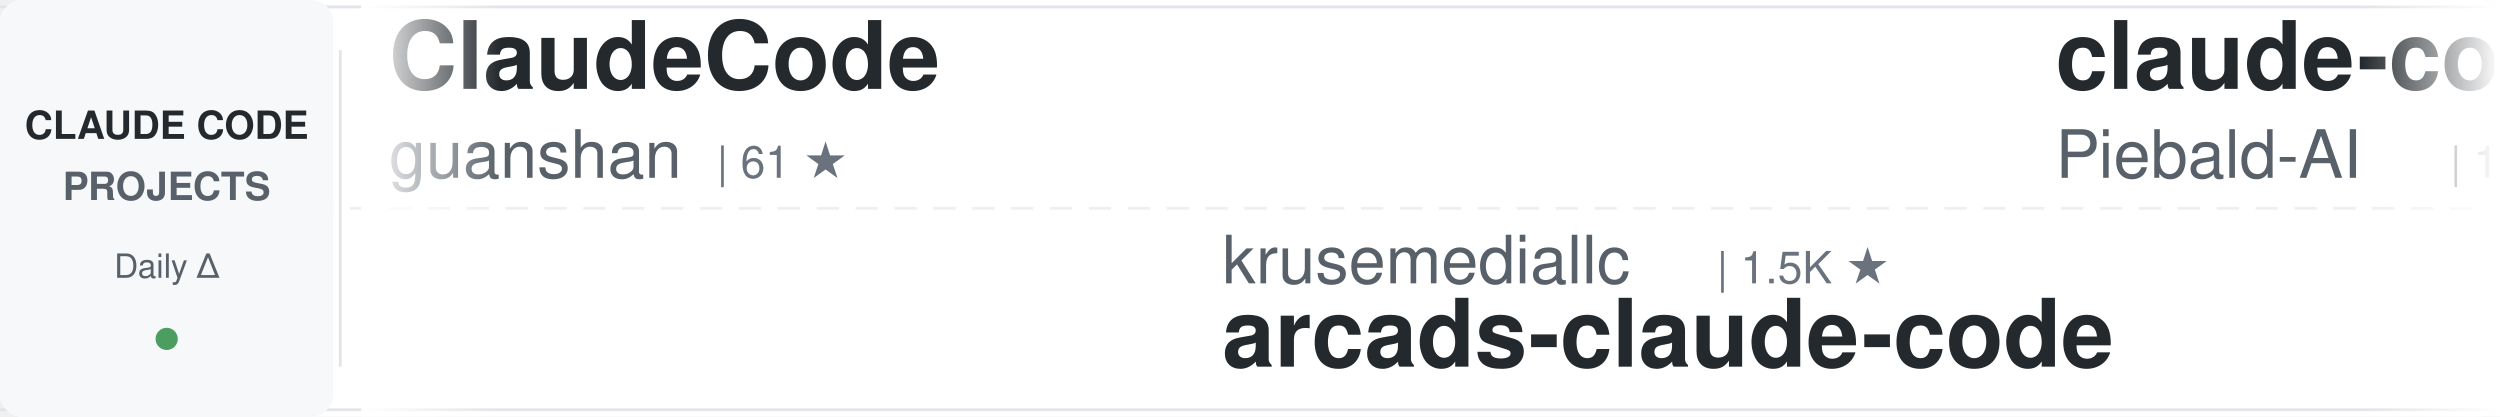
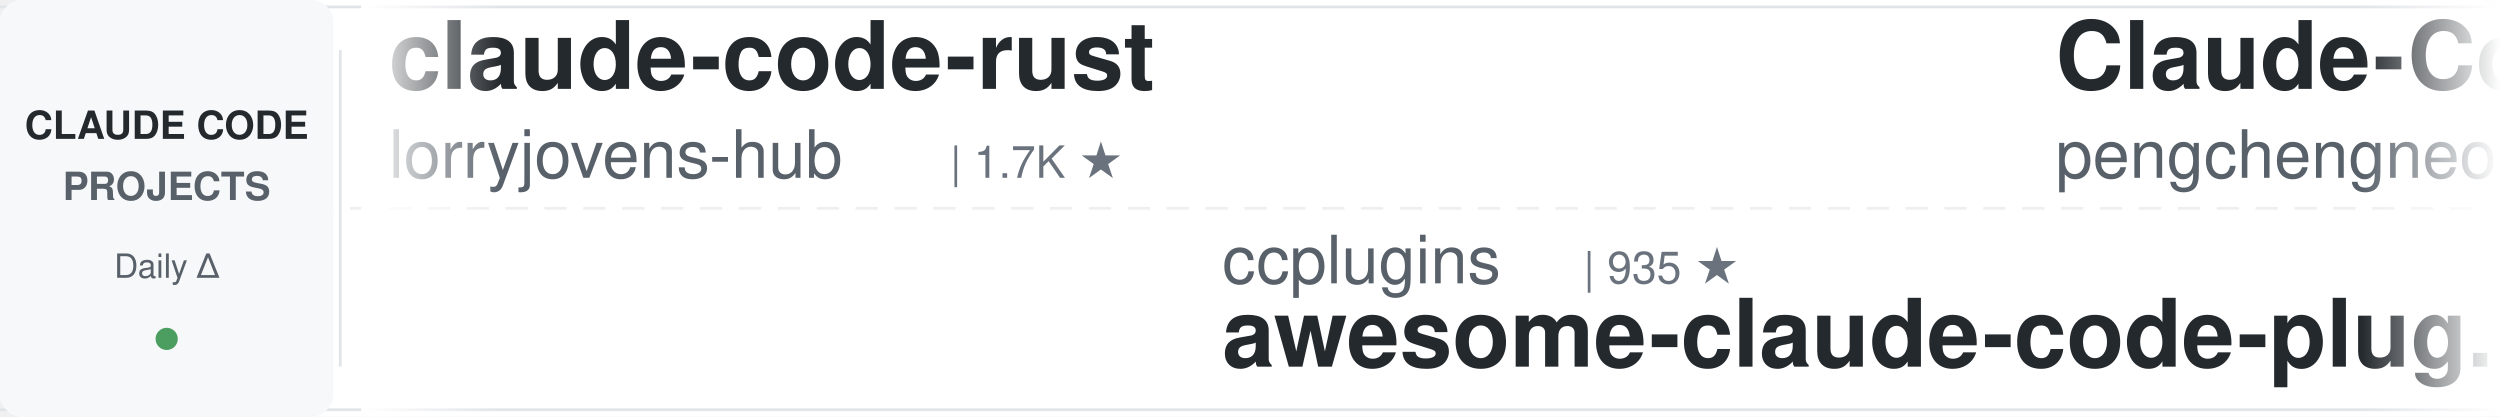
<svg xmlns="http://www.w3.org/2000/svg" width="900" height="150">
  <defs>
    <linearGradient id="awesomeLeftFade" x1="0%" y1="0%" x2="100%" y2="0%">
      <stop offset="0%" style="stop-color:#ffffff;stop-opacity:1" />
      <stop offset="100%" style="stop-color:#ffffff;stop-opacity:0" />
    </linearGradient>
    <linearGradient id="awesomeRightFade" x1="0%" y1="0%" x2="100%" y2="0%">
      <stop offset="0%" style="stop-color:#ffffff;stop-opacity:0" />
      <stop offset="100%" style="stop-color:#ffffff;stop-opacity:1" />
    </linearGradient>
  </defs>
  <rect width="900" height="150" fill="#ffffff" rx="8" />
  <rect x="0" y="2" width="900" height="1" fill="#e1e4e8" />
  <rect x="0" y="147" width="900" height="1" fill="#e1e4e8" />
  <line x1="0" y1="75" x2="900" y2="75" stroke="#e1e4e8" stroke-width="1" stroke-dasharray="8 6" opacity="0.6" />
  <rect x="0" y="0" width="120" height="150" fill="#f6f8fa" rx="8" />
  <text x="60" y="50" font-family="-apple-system, BlinkMacSystemFont, 'Segoe UI', Helvetica, Arial, sans-serif" font-size="14" font-weight="600" fill="#24292e" text-anchor="middle">CLAUDE CODE</text>
  <text x="60" y="72" font-family="-apple-system, BlinkMacSystemFont, 'Segoe UI', Helvetica, Arial, sans-serif" font-size="14" font-weight="600" fill="#586069" text-anchor="middle">PROJECTS</text>
  <text x="60" y="100" font-family="-apple-system, BlinkMacSystemFont, 'Segoe UI', Helvetica, Arial, sans-serif" font-size="12" font-weight="500" fill="#586069" text-anchor="middle">Daily Δ</text>
  <circle cx="60" cy="122" r="4" fill="#22863a" opacity="0.8" />
  <rect x="122" y="18" width="1" height="114" fill="#e1e4e8" />
  <clipPath id="awesomeTickerClip">
    <rect x="130" y="0" width="770" height="150" />
  </clipPath>
  <g clip-path="url(#awesomeTickerClip)">
    <g id="awesomeTickerItems">
      <animateTransform attributeName="transform" attributeType="XML" type="translate" from="0 0" to="-3000 0" dur="54s" repeatCount="indefinite" />
      <g transform="translate(0, 0)">
-         <text x="140" y="32" font-family="-apple-system, BlinkMacSystemFont, 'Segoe UI', Helvetica, Arial, sans-serif" font-size="34" font-weight="600" fill="#24292e">ClaudeCode</text>
-         <text x="140" y="64" font-family="-apple-system, BlinkMacSystemFont, 'Segoe UI', Helvetica, Arial, sans-serif" font-size="24" font-weight="400" fill="#586069">guanshan</text>
-         <text x="258" y="64" font-family="-apple-system, BlinkMacSystemFont, 'Segoe UI', Helvetica, Arial, sans-serif" font-size="16" font-weight="500" fill="#6a737d">| 61 ★</text>
+         <text x="140" y="32" font-family="-apple-system, BlinkMacSystemFont, 'Segoe UI', Helvetica, Arial, sans-serif" font-size="34" font-weight="600" fill="#24292e">claude-code-rust</text>
+         <text x="140" y="64" font-family="-apple-system, BlinkMacSystemFont, 'Segoe UI', Helvetica, Arial, sans-serif" font-size="24" font-weight="400" fill="#586069">lorryjovens-hub</text>
+         <text x="342" y="64" font-family="-apple-system, BlinkMacSystemFont, 'Segoe UI', Helvetica, Arial, sans-serif" font-size="16" font-weight="500" fill="#6a737d">| 1.7K ★</text>
      </g>
      <g transform="translate(300, 0)">
-         <text x="140" y="102" font-family="-apple-system, BlinkMacSystemFont, 'Segoe UI', Helvetica, Arial, sans-serif" font-size="24" font-weight="400" fill="#586069">krusemediallc</text>
-         <text x="318" y="102" font-family="-apple-system, BlinkMacSystemFont, 'Segoe UI', Helvetica, Arial, sans-serif" font-size="16" font-weight="500" fill="#6a737d">| 1.5K ★</text>
-         <text x="140" y="132" font-family="-apple-system, BlinkMacSystemFont, 'Segoe UI', Helvetica, Arial, sans-serif" font-size="34" font-weight="600" fill="#24292e">arcads-claude-code</text>
+         <text x="140" y="102" font-family="-apple-system, BlinkMacSystemFont, 'Segoe UI', Helvetica, Arial, sans-serif" font-size="24" font-weight="400" fill="#586069">ccplugins</text>
+         <text x="270" y="102" font-family="-apple-system, BlinkMacSystemFont, 'Segoe UI', Helvetica, Arial, sans-serif" font-size="16" font-weight="500" fill="#6a737d">| 935 ★</text>
+         <text x="140" y="132" font-family="-apple-system, BlinkMacSystemFont, 'Segoe UI', Helvetica, Arial, sans-serif" font-size="34" font-weight="600" fill="#24292e">awesome-claude-code-plug...</text>
      </g>
      <g transform="translate(600, 0)">
+         <text x="140" y="32" font-family="-apple-system, BlinkMacSystemFont, 'Segoe UI', Helvetica, Arial, sans-serif" font-size="34" font-weight="600" fill="#24292e">Claude-Code</text>
+         <text x="140" y="64" font-family="-apple-system, BlinkMacSystemFont, 'Segoe UI', Helvetica, Arial, sans-serif" font-size="24" font-weight="400" fill="#586069">pengchengneo</text>
+         <text x="306" y="64" font-family="-apple-system, BlinkMacSystemFont, 'Segoe UI', Helvetica, Arial, sans-serif" font-size="16" font-weight="500" fill="#6a737d">| 1.8K ★</text>
+       </g>
+       <g transform="translate(900, 0)">
+         <text x="140" y="102" font-family="-apple-system, BlinkMacSystemFont, 'Segoe UI', Helvetica, Arial, sans-serif" font-size="24" font-weight="400" fill="#586069">fazxes</text>
+         <text x="234" y="102" font-family="-apple-system, BlinkMacSystemFont, 'Segoe UI', Helvetica, Arial, sans-serif" font-size="16" font-weight="500" fill="#6a737d">| 239 ★</text>
+         <text x="140" y="132" font-family="-apple-system, BlinkMacSystemFont, 'Segoe UI', Helvetica, Arial, sans-serif" font-size="34" font-weight="600" fill="#24292e">Claude-code</text>
+       </g>
+       <g transform="translate(1200, 0)">
        <text x="140" y="32" font-family="-apple-system, BlinkMacSystemFont, 'Segoe UI', Helvetica, Arial, sans-serif" font-size="34" font-weight="600" fill="#24292e">claude-code-system-promp...</text>
        <text x="140" y="64" font-family="-apple-system, BlinkMacSystemFont, 'Segoe UI', Helvetica, Arial, sans-serif" font-size="24" font-weight="400" fill="#586069">Piebald-AI</text>
        <text x="282" y="64" font-family="-apple-system, BlinkMacSystemFont, 'Segoe UI', Helvetica, Arial, sans-serif" font-size="16" font-weight="500" fill="#6a737d">| 12.6K ★</text>
      </g>
-       <g transform="translate(900, 0)">
-         <text x="140" y="102" font-family="-apple-system, BlinkMacSystemFont, 'Segoe UI', Helvetica, Arial, sans-serif" font-size="24" font-weight="400" fill="#586069">wanshuiyin</text>
-         <text x="282" y="102" font-family="-apple-system, BlinkMacSystemFont, 'Segoe UI', Helvetica, Arial, sans-serif" font-size="16" font-weight="500" fill="#6a737d">| 16.0K ★</text>
-         <text x="368" y="102" font-family="-apple-system, BlinkMacSystemFont, 'Segoe UI', Helvetica, Arial, sans-serif" font-size="16" font-weight="500" fill="#22863a"> +4</text>
-         <text x="140" y="132" font-family="-apple-system, BlinkMacSystemFont, 'Segoe UI', Helvetica, Arial, sans-serif" font-size="34" font-weight="600" fill="#24292e">Auto-claude-code-researc...</text>
-       </g>
-       <g transform="translate(1200, 0)">
-         <text x="140" y="32" font-family="-apple-system, BlinkMacSystemFont, 'Segoe UI', Helvetica, Arial, sans-serif" font-size="34" font-weight="600" fill="#24292e">Claude-Code-Usage-Monito...</text>
-         <text x="140" y="64" font-family="-apple-system, BlinkMacSystemFont, 'Segoe UI', Helvetica, Arial, sans-serif" font-size="24" font-weight="400" fill="#586069">Maciek-roboblog</text>
-         <text x="342" y="64" font-family="-apple-system, BlinkMacSystemFont, 'Segoe UI', Helvetica, Arial, sans-serif" font-size="16" font-weight="500" fill="#6a737d">| 8.7K ★</text>
-       </g>
      <g transform="translate(1500, 0)">
-         <text x="140" y="102" font-family="-apple-system, BlinkMacSystemFont, 'Segoe UI', Helvetica, Arial, sans-serif" font-size="24" font-weight="400" fill="#586069">WorldFlowAI</text>
-         <text x="294" y="102" font-family="-apple-system, BlinkMacSystemFont, 'Segoe UI', Helvetica, Arial, sans-serif" font-size="16" font-weight="500" fill="#6a737d">| 2.8K ★</text>
-         <text x="371" y="102" font-family="-apple-system, BlinkMacSystemFont, 'Segoe UI', Helvetica, Arial, sans-serif" font-size="16" font-weight="500" fill="#22863a"> +2</text>
-         <text x="140" y="132" font-family="-apple-system, BlinkMacSystemFont, 'Segoe UI', Helvetica, Arial, sans-serif" font-size="34" font-weight="600" fill="#24292e">everything-claude-code</text>
+         <text x="140" y="102" font-family="-apple-system, BlinkMacSystemFont, 'Segoe UI', Helvetica, Arial, sans-serif" font-size="24" font-weight="400" fill="#586069">Pimzino</text>
+         <text x="246" y="102" font-family="-apple-system, BlinkMacSystemFont, 'Segoe UI', Helvetica, Arial, sans-serif" font-size="16" font-weight="500" fill="#6a737d">| 3.9K ★</text>
+         <text x="140" y="132" font-family="-apple-system, BlinkMacSystemFont, 'Segoe UI', Helvetica, Arial, sans-serif" font-size="34" font-weight="600" fill="#24292e">claude-code-spec-workflo...</text>
      </g>
      <g transform="translate(1800, 0)">
-         <text x="140" y="32" font-family="-apple-system, BlinkMacSystemFont, 'Segoe UI', Helvetica, Arial, sans-serif" font-size="34" font-weight="600" fill="#24292e">claude-code-guide</text>
-         <text x="140" y="64" font-family="-apple-system, BlinkMacSystemFont, 'Segoe UI', Helvetica, Arial, sans-serif" font-size="24" font-weight="400" fill="#586069">zebbern</text>
-         <text x="246" y="64" font-family="-apple-system, BlinkMacSystemFont, 'Segoe UI', Helvetica, Arial, sans-serif" font-size="16" font-weight="500" fill="#6a737d">| 4.6K ★</text>
-         <text x="323" y="64" font-family="-apple-system, BlinkMacSystemFont, 'Segoe UI', Helvetica, Arial, sans-serif" font-size="16" font-weight="500" fill="#cb2431"> -1</text>
+         <text x="140" y="32" font-family="-apple-system, BlinkMacSystemFont, 'Segoe UI', Helvetica, Arial, sans-serif" font-size="34" font-weight="600" fill="#24292e">Claude-Code-Game-Studios</text>
+         <text x="140" y="64" font-family="-apple-system, BlinkMacSystemFont, 'Segoe UI', Helvetica, Arial, sans-serif" font-size="24" font-weight="400" fill="#586069">Donchitos</text>
+         <text x="270" y="64" font-family="-apple-system, BlinkMacSystemFont, 'Segoe UI', Helvetica, Arial, sans-serif" font-size="16" font-weight="500" fill="#6a737d">| 25.0K ★</text>
+         <text x="356" y="64" font-family="-apple-system, BlinkMacSystemFont, 'Segoe UI', Helvetica, Arial, sans-serif" font-size="16" font-weight="500" fill="#22863a"> +11</text>
      </g>
      <g transform="translate(2100, 0)">
-         <text x="140" y="102" font-family="-apple-system, BlinkMacSystemFont, 'Segoe UI', Helvetica, Arial, sans-serif" font-size="24" font-weight="400" fill="#586069">Cranot</text>
-         <text x="234" y="102" font-family="-apple-system, BlinkMacSystemFont, 'Segoe UI', Helvetica, Arial, sans-serif" font-size="16" font-weight="500" fill="#6a737d">| 2.9K ★</text>
-         <text x="140" y="132" font-family="-apple-system, BlinkMacSystemFont, 'Segoe UI', Helvetica, Arial, sans-serif" font-size="34" font-weight="600" fill="#24292e">claude-code-guide</text>
+         <text x="140" y="102" font-family="-apple-system, BlinkMacSystemFont, 'Segoe UI', Helvetica, Arial, sans-serif" font-size="24" font-weight="400" fill="#586069">luyao618</text>
+         <text x="258" y="102" font-family="-apple-system, BlinkMacSystemFont, 'Segoe UI', Helvetica, Arial, sans-serif" font-size="16" font-weight="500" fill="#6a737d">| 1.7K ★</text>
+         <text x="140" y="132" font-family="-apple-system, BlinkMacSystemFont, 'Segoe UI', Helvetica, Arial, sans-serif" font-size="34" font-weight="600" fill="#24292e">Claude-Code-Source-Study</text>
      </g>
      <g transform="translate(2400, 0)">
-         <text x="140" y="32" font-family="-apple-system, BlinkMacSystemFont, 'Segoe UI', Helvetica, Arial, sans-serif" font-size="34" font-weight="600" fill="#24292e">claude-code-infrastructu...</text>
-         <text x="140" y="64" font-family="-apple-system, BlinkMacSystemFont, 'Segoe UI', Helvetica, Arial, sans-serif" font-size="24" font-weight="400" fill="#586069">diet103</text>
-         <text x="246" y="64" font-family="-apple-system, BlinkMacSystemFont, 'Segoe UI', Helvetica, Arial, sans-serif" font-size="16" font-weight="500" fill="#6a737d">| 10.0K ★</text>
+         <text x="140" y="32" font-family="-apple-system, BlinkMacSystemFont, 'Segoe UI', Helvetica, Arial, sans-serif" font-size="34" font-weight="600" fill="#24292e">claude-code-workflows</text>
+         <text x="140" y="64" font-family="-apple-system, BlinkMacSystemFont, 'Segoe UI', Helvetica, Arial, sans-serif" font-size="24" font-weight="400" fill="#586069">OneRedOak</text>
+         <text x="270" y="64" font-family="-apple-system, BlinkMacSystemFont, 'Segoe UI', Helvetica, Arial, sans-serif" font-size="16" font-weight="500" fill="#6a737d">| 3.9K ★</text>
      </g>
      <g transform="translate(2700, 0)">
-         <text x="140" y="102" font-family="-apple-system, BlinkMacSystemFont, 'Segoe UI', Helvetica, Arial, sans-serif" font-size="24" font-weight="400" fill="#586069">VILA-Lab</text>
-         <text x="258" y="102" font-family="-apple-system, BlinkMacSystemFont, 'Segoe UI', Helvetica, Arial, sans-serif" font-size="16" font-weight="500" fill="#6a737d">| 2.1K ★</text>
-         <text x="140" y="132" font-family="-apple-system, BlinkMacSystemFont, 'Segoe UI', Helvetica, Arial, sans-serif" font-size="34" font-weight="600" fill="#24292e">Dive-into-Claude-Code</text>
+         <text x="140" y="102" font-family="-apple-system, BlinkMacSystemFont, 'Segoe UI', Helvetica, Arial, sans-serif" font-size="24" font-weight="400" fill="#586069">asgeirtj</text>
+         <text x="258" y="102" font-family="-apple-system, BlinkMacSystemFont, 'Segoe UI', Helvetica, Arial, sans-serif" font-size="16" font-weight="500" fill="#6a737d">| 65.0K ★</text>
+         <text x="344" y="102" font-family="-apple-system, BlinkMacSystemFont, 'Segoe UI', Helvetica, Arial, sans-serif" font-size="16" font-weight="500" fill="#22863a"> +44</text>
+         <text x="140" y="132" font-family="-apple-system, BlinkMacSystemFont, 'Segoe UI', Helvetica, Arial, sans-serif" font-size="34" font-weight="600" fill="#24292e">system_prompts_leaks</text>
      </g>
      <g transform="translate(3000, 0)">
-         <text x="140" y="32" font-family="-apple-system, BlinkMacSystemFont, 'Segoe UI', Helvetica, Arial, sans-serif" font-size="34" font-weight="600" fill="#24292e">ClaudeCode</text>
-         <text x="140" y="64" font-family="-apple-system, BlinkMacSystemFont, 'Segoe UI', Helvetica, Arial, sans-serif" font-size="24" font-weight="400" fill="#586069">guanshan</text>
-         <text x="258" y="64" font-family="-apple-system, BlinkMacSystemFont, 'Segoe UI', Helvetica, Arial, sans-serif" font-size="16" font-weight="500" fill="#6a737d">| 61 ★</text>
+         <text x="140" y="32" font-family="-apple-system, BlinkMacSystemFont, 'Segoe UI', Helvetica, Arial, sans-serif" font-size="34" font-weight="600" fill="#24292e">claude-code-rust</text>
+         <text x="140" y="64" font-family="-apple-system, BlinkMacSystemFont, 'Segoe UI', Helvetica, Arial, sans-serif" font-size="24" font-weight="400" fill="#586069">lorryjovens-hub</text>
+         <text x="342" y="64" font-family="-apple-system, BlinkMacSystemFont, 'Segoe UI', Helvetica, Arial, sans-serif" font-size="16" font-weight="500" fill="#6a737d">| 1.7K ★</text>
      </g>
      <g transform="translate(3300, 0)">
-         <text x="140" y="102" font-family="-apple-system, BlinkMacSystemFont, 'Segoe UI', Helvetica, Arial, sans-serif" font-size="24" font-weight="400" fill="#586069">krusemediallc</text>
-         <text x="318" y="102" font-family="-apple-system, BlinkMacSystemFont, 'Segoe UI', Helvetica, Arial, sans-serif" font-size="16" font-weight="500" fill="#6a737d">| 1.5K ★</text>
-         <text x="140" y="132" font-family="-apple-system, BlinkMacSystemFont, 'Segoe UI', Helvetica, Arial, sans-serif" font-size="34" font-weight="600" fill="#24292e">arcads-claude-code</text>
+         <text x="140" y="102" font-family="-apple-system, BlinkMacSystemFont, 'Segoe UI', Helvetica, Arial, sans-serif" font-size="24" font-weight="400" fill="#586069">ccplugins</text>
+         <text x="270" y="102" font-family="-apple-system, BlinkMacSystemFont, 'Segoe UI', Helvetica, Arial, sans-serif" font-size="16" font-weight="500" fill="#6a737d">| 935 ★</text>
+         <text x="140" y="132" font-family="-apple-system, BlinkMacSystemFont, 'Segoe UI', Helvetica, Arial, sans-serif" font-size="34" font-weight="600" fill="#24292e">awesome-claude-code-plug...</text>
      </g>
      <g transform="translate(3600, 0)">
-         <text x="140" y="32" font-family="-apple-system, BlinkMacSystemFont, 'Segoe UI', Helvetica, Arial, sans-serif" font-size="34" font-weight="600" fill="#24292e">claude-code-system-promp...</text>
-         <text x="140" y="64" font-family="-apple-system, BlinkMacSystemFont, 'Segoe UI', Helvetica, Arial, sans-serif" font-size="24" font-weight="400" fill="#586069">Piebald-AI</text>
-         <text x="282" y="64" font-family="-apple-system, BlinkMacSystemFont, 'Segoe UI', Helvetica, Arial, sans-serif" font-size="16" font-weight="500" fill="#6a737d">| 12.6K ★</text>
+         <text x="140" y="32" font-family="-apple-system, BlinkMacSystemFont, 'Segoe UI', Helvetica, Arial, sans-serif" font-size="34" font-weight="600" fill="#24292e">Claude-Code</text>
+         <text x="140" y="64" font-family="-apple-system, BlinkMacSystemFont, 'Segoe UI', Helvetica, Arial, sans-serif" font-size="24" font-weight="400" fill="#586069">pengchengneo</text>
+         <text x="306" y="64" font-family="-apple-system, BlinkMacSystemFont, 'Segoe UI', Helvetica, Arial, sans-serif" font-size="16" font-weight="500" fill="#6a737d">| 1.8K ★</text>
      </g>
      <g transform="translate(3900, 0)">
-         <text x="140" y="102" font-family="-apple-system, BlinkMacSystemFont, 'Segoe UI', Helvetica, Arial, sans-serif" font-size="24" font-weight="400" fill="#586069">wanshuiyin</text>
-         <text x="282" y="102" font-family="-apple-system, BlinkMacSystemFont, 'Segoe UI', Helvetica, Arial, sans-serif" font-size="16" font-weight="500" fill="#6a737d">| 16.0K ★</text>
-         <text x="368" y="102" font-family="-apple-system, BlinkMacSystemFont, 'Segoe UI', Helvetica, Arial, sans-serif" font-size="16" font-weight="500" fill="#22863a"> +4</text>
-         <text x="140" y="132" font-family="-apple-system, BlinkMacSystemFont, 'Segoe UI', Helvetica, Arial, sans-serif" font-size="34" font-weight="600" fill="#24292e">Auto-claude-code-researc...</text>
+         <text x="140" y="102" font-family="-apple-system, BlinkMacSystemFont, 'Segoe UI', Helvetica, Arial, sans-serif" font-size="24" font-weight="400" fill="#586069">fazxes</text>
+         <text x="234" y="102" font-family="-apple-system, BlinkMacSystemFont, 'Segoe UI', Helvetica, Arial, sans-serif" font-size="16" font-weight="500" fill="#6a737d">| 239 ★</text>
+         <text x="140" y="132" font-family="-apple-system, BlinkMacSystemFont, 'Segoe UI', Helvetica, Arial, sans-serif" font-size="34" font-weight="600" fill="#24292e">Claude-code</text>
      </g>
    </g>
  </g>
  <rect x="130" y="0" width="50" height="150" fill="url(#awesomeLeftFade)" />
  <rect x="850" y="0" width="50" height="150" fill="url(#awesomeRightFade)" />
</svg>
